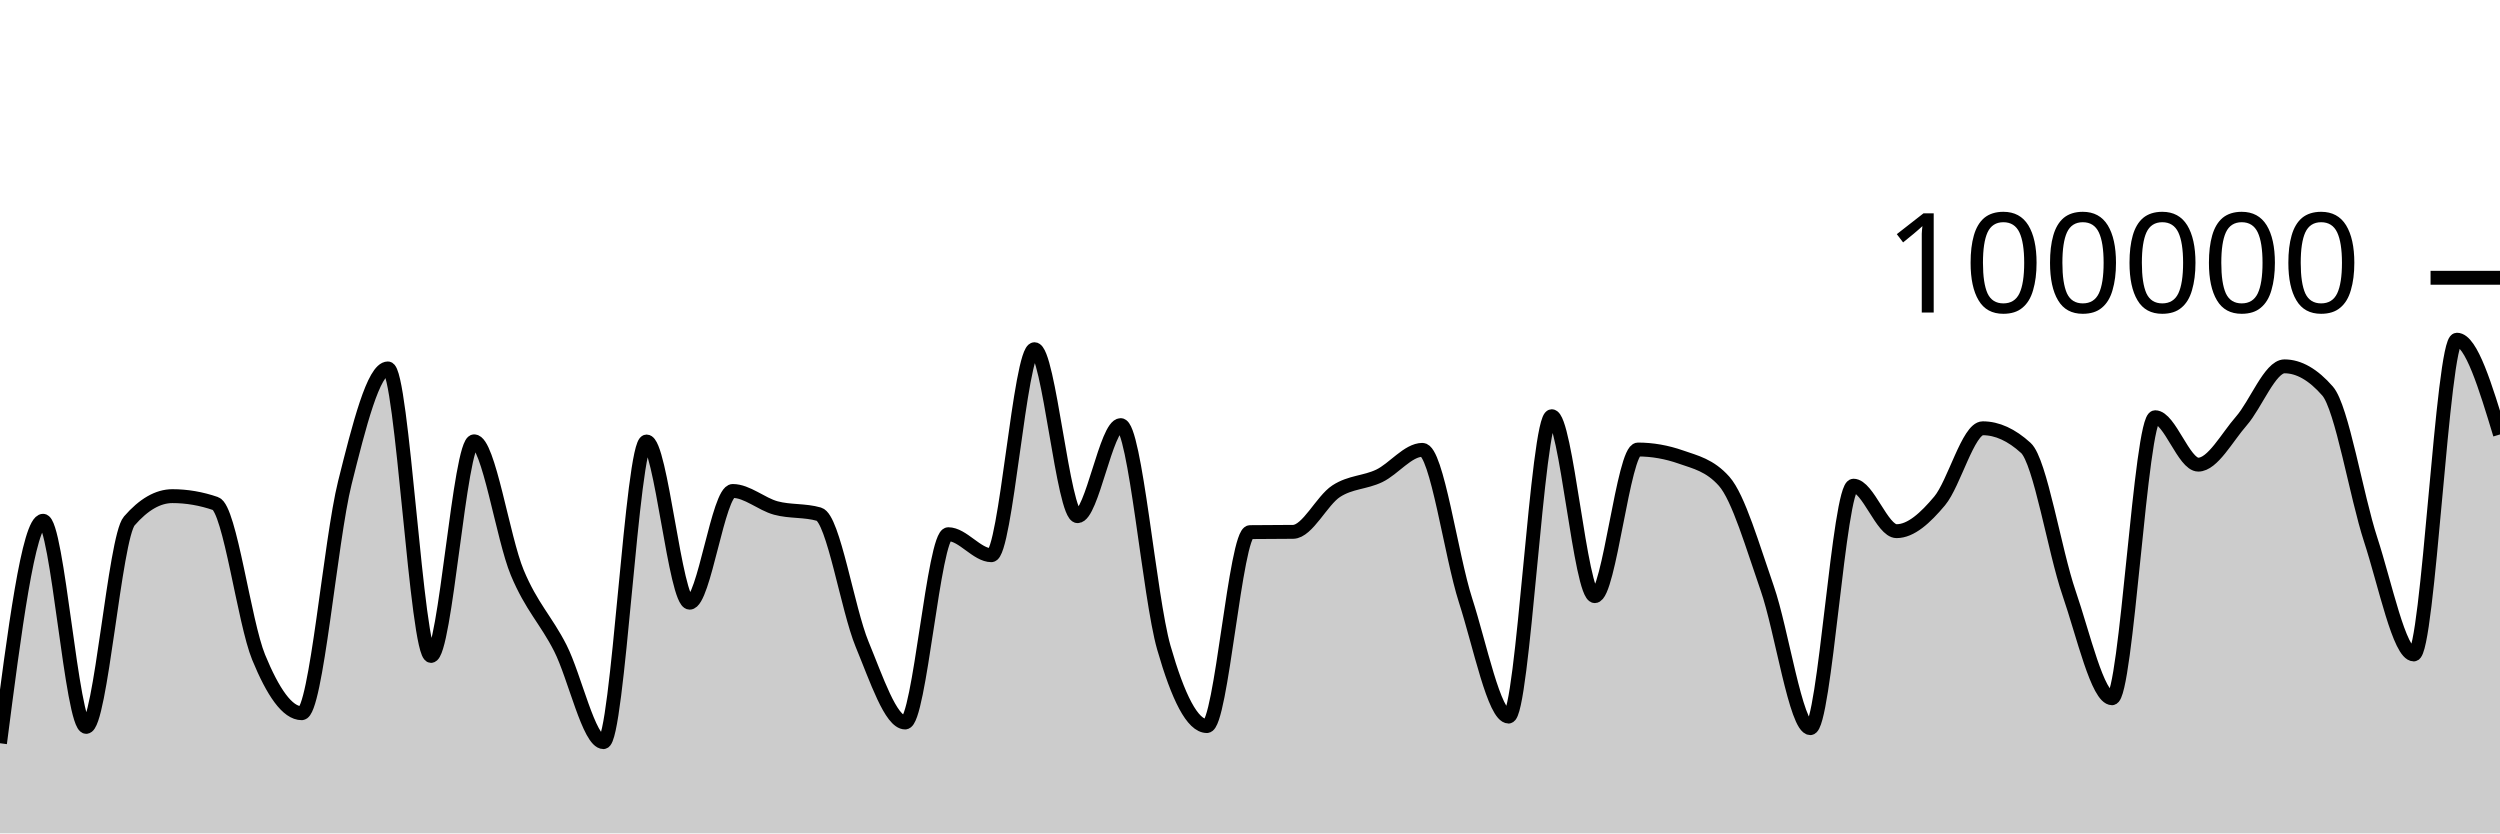
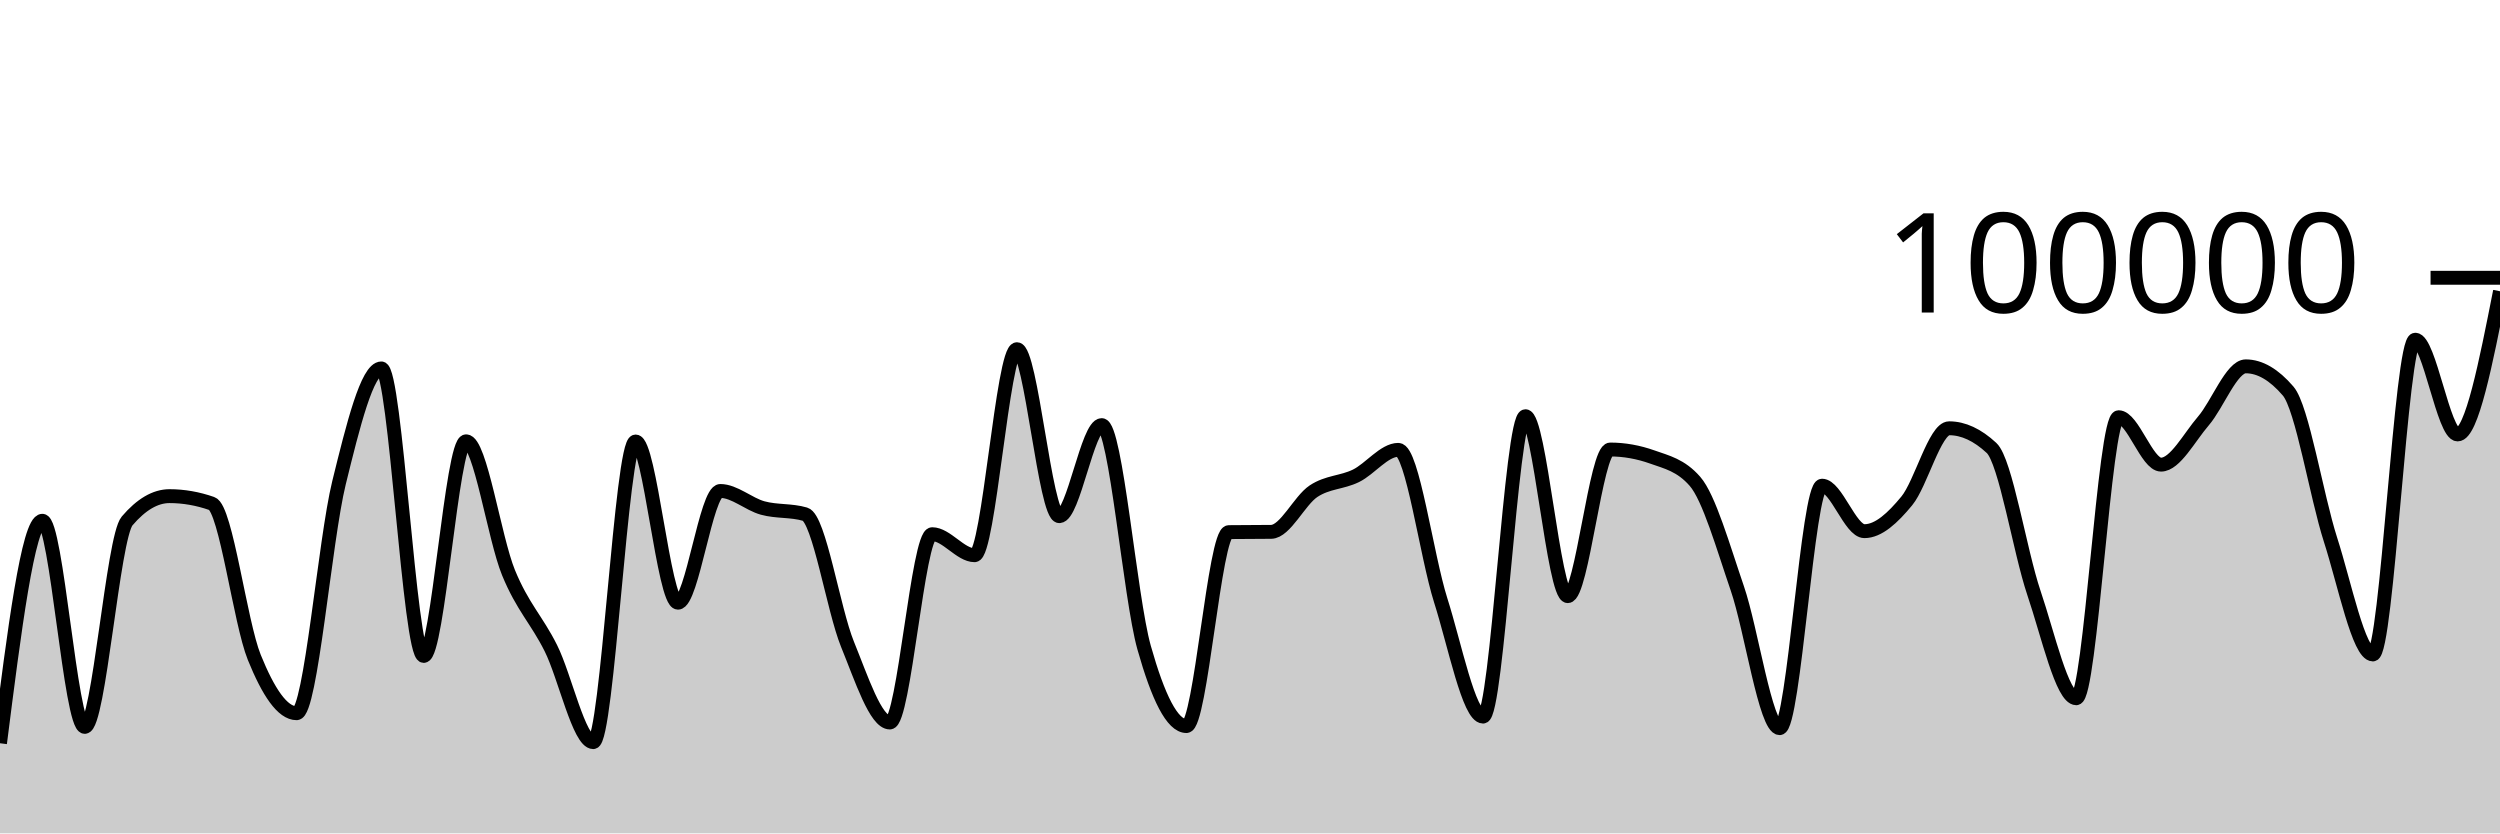
<svg xmlns="http://www.w3.org/2000/svg" viewBox="0 0 180 60">
  <g transform="translate(0,20)">
-     <path class="area" fill="rgba(0, 0, 0, 0.2)" d="M0,33.514C1.034,25.505,2.069,17.495,3.103,17.495C4.138,17.495,5.172,32.336,6.207,32.336C7.241,32.336,8.276,18.698,9.31,17.508C10.345,16.317,11.379,15.722,12.414,15.722C13.448,15.722,14.483,15.9,15.517,16.256C16.552,16.611,17.586,24.805,18.621,27.321C19.655,29.837,20.69,31.352,21.724,31.352C22.759,31.352,23.793,18.902,24.828,14.764C25.862,10.626,26.897,6.526,27.931,6.526C28.966,6.526,30,27.227,31.034,27.227C32.069,27.227,33.103,11.773,34.138,11.773C35.172,11.773,36.207,18.743,37.241,21.225C38.276,23.707,39.31,24.63,40.345,26.665C41.379,28.699,42.414,33.433,43.448,33.433C44.483,33.433,45.517,11.787,46.552,11.787C47.586,11.787,48.621,23.394,49.655,23.394C50.69,23.394,51.724,15.35,52.759,15.35C53.793,15.35,54.828,16.298,55.862,16.577C56.897,16.855,57.931,16.725,58.966,17.022C60,17.318,61.034,23.88,62.069,26.38C63.103,28.879,64.138,32.02,65.172,32.02C66.207,32.02,67.241,18.462,68.276,18.462C69.31,18.462,70.345,19.976,71.379,19.976C72.414,19.976,73.448,5.142,74.483,5.142C75.517,5.142,76.552,17.164,77.586,17.164C78.621,17.164,79.655,10.608,80.69,10.608C81.724,10.608,82.759,23.007,83.793,26.618C84.828,30.229,85.862,32.277,86.897,32.277C87.931,32.277,88.966,18.327,90,18.313C91.034,18.3,92.069,18.306,93.103,18.293C94.138,18.279,95.172,16.037,96.207,15.365C97.241,14.693,98.276,14.757,99.31,14.261C100.345,13.765,101.379,12.389,102.414,12.389C103.448,12.389,104.483,20.017,105.517,23.218C106.552,26.418,107.586,31.594,108.621,31.594C109.655,31.594,110.69,9.967,111.724,9.967C112.759,9.967,113.793,22.922,114.828,22.922C115.862,22.922,116.897,12.365,117.931,12.365C118.966,12.365,120,12.547,121.034,12.91C122.069,13.273,123.103,13.491,124.138,14.652C125.172,15.814,126.207,19.395,127.241,22.358C128.276,25.32,129.31,32.427,130.345,32.427C131.379,32.427,132.414,14.969,133.448,14.969C134.483,14.969,135.517,18.244,136.552,18.244C137.586,18.244,138.621,17.299,139.655,16.065C140.69,14.83,141.724,10.836,142.759,10.836C143.793,10.836,144.828,11.308,145.862,12.252C146.897,13.196,147.931,19.681,148.966,22.685C150,25.689,151.034,30.274,152.069,30.274C153.103,30.274,154.138,10.04,155.172,10.04C156.207,10.04,157.241,13.454,158.276,13.454C159.31,13.454,160.345,11.488,161.379,10.309C162.414,9.129,163.448,6.377,164.483,6.377C165.517,6.377,166.552,6.97,167.586,8.156C168.621,9.341,169.655,15.698,170.69,18.859C171.724,22.02,172.759,27.12,173.793,27.12C174.828,27.12,175.862,4.458,176.897,4.458C177.931,4.458,178.966,7.869,180,11.28L180,40C178.966,40,177.931,40,176.897,40C175.862,40,174.828,40,173.793,40C172.759,40,171.724,40,170.69,40C169.655,40,168.621,40,167.586,40C166.552,40,165.517,40,164.483,40C163.448,40,162.414,40,161.379,40C160.345,40,159.31,40,158.276,40C157.241,40,156.207,40,155.172,40C154.138,40,153.103,40,152.069,40C151.034,40,150,40,148.966,40C147.931,40,146.897,40,145.862,40C144.828,40,143.793,40,142.759,40C141.724,40,140.69,40,139.655,40C138.621,40,137.586,40,136.552,40C135.517,40,134.483,40,133.448,40C132.414,40,131.379,40,130.345,40C129.31,40,128.276,40,127.241,40C126.207,40,125.172,40,124.138,40C123.103,40,122.069,40,121.034,40C120,40,118.966,40,117.931,40C116.897,40,115.862,40,114.828,40C113.793,40,112.759,40,111.724,40C110.69,40,109.655,40,108.621,40C107.586,40,106.552,40,105.517,40C104.483,40,103.448,40,102.414,40C101.379,40,100.345,40,99.31,40C98.276,40,97.241,40,96.207,40C95.172,40,94.138,40,93.103,40C92.069,40,91.034,40,90,40C88.966,40,87.931,40,86.897,40C85.862,40,84.828,40,83.793,40C82.759,40,81.724,40,80.69,40C79.655,40,78.621,40,77.586,40C76.552,40,75.517,40,74.483,40C73.448,40,72.414,40,71.379,40C70.345,40,69.31,40,68.276,40C67.241,40,66.207,40,65.172,40C64.138,40,63.103,40,62.069,40C61.034,40,60,40,58.966,40C57.931,40,56.897,40,55.862,40C54.828,40,53.793,40,52.759,40C51.724,40,50.69,40,49.655,40C48.621,40,47.586,40,46.552,40C45.517,40,44.483,40,43.448,40C42.414,40,41.379,40,40.345,40C39.31,40,38.276,40,37.241,40C36.207,40,35.172,40,34.138,40C33.103,40,32.069,40,31.034,40C30,40,28.966,40,27.931,40C26.897,40,25.862,40,24.828,40C23.793,40,22.759,40,21.724,40C20.69,40,19.655,40,18.621,40C17.586,40,16.552,40,15.517,40C14.483,40,13.448,40,12.414,40C11.379,40,10.345,40,9.31,40C8.276,40,7.241,40,6.207,40C5.172,40,4.138,40,3.103,40C2.069,40,1.034,40,0,40Z" />
-     <path class="line" stroke="black" fill="none" d="M0,33.514C1.034,25.505,2.069,17.495,3.103,17.495C4.138,17.495,5.172,32.336,6.207,32.336C7.241,32.336,8.276,18.698,9.31,17.508C10.345,16.317,11.379,15.722,12.414,15.722C13.448,15.722,14.483,15.9,15.517,16.256C16.552,16.611,17.586,24.805,18.621,27.321C19.655,29.837,20.69,31.352,21.724,31.352C22.759,31.352,23.793,18.902,24.828,14.764C25.862,10.626,26.897,6.526,27.931,6.526C28.966,6.526,30,27.227,31.034,27.227C32.069,27.227,33.103,11.773,34.138,11.773C35.172,11.773,36.207,18.743,37.241,21.225C38.276,23.707,39.31,24.63,40.345,26.665C41.379,28.699,42.414,33.433,43.448,33.433C44.483,33.433,45.517,11.787,46.552,11.787C47.586,11.787,48.621,23.394,49.655,23.394C50.69,23.394,51.724,15.35,52.759,15.35C53.793,15.35,54.828,16.298,55.862,16.577C56.897,16.855,57.931,16.725,58.966,17.022C60,17.318,61.034,23.88,62.069,26.38C63.103,28.879,64.138,32.02,65.172,32.02C66.207,32.02,67.241,18.462,68.276,18.462C69.31,18.462,70.345,19.976,71.379,19.976C72.414,19.976,73.448,5.142,74.483,5.142C75.517,5.142,76.552,17.164,77.586,17.164C78.621,17.164,79.655,10.608,80.69,10.608C81.724,10.608,82.759,23.007,83.793,26.618C84.828,30.229,85.862,32.277,86.897,32.277C87.931,32.277,88.966,18.327,90,18.313C91.034,18.3,92.069,18.306,93.103,18.293C94.138,18.279,95.172,16.037,96.207,15.365C97.241,14.693,98.276,14.757,99.31,14.261C100.345,13.765,101.379,12.389,102.414,12.389C103.448,12.389,104.483,20.017,105.517,23.218C106.552,26.418,107.586,31.594,108.621,31.594C109.655,31.594,110.69,9.967,111.724,9.967C112.759,9.967,113.793,22.922,114.828,22.922C115.862,22.922,116.897,12.365,117.931,12.365C118.966,12.365,120,12.547,121.034,12.91C122.069,13.273,123.103,13.491,124.138,14.652C125.172,15.814,126.207,19.395,127.241,22.358C128.276,25.32,129.31,32.427,130.345,32.427C131.379,32.427,132.414,14.969,133.448,14.969C134.483,14.969,135.517,18.244,136.552,18.244C137.586,18.244,138.621,17.299,139.655,16.065C140.69,14.83,141.724,10.836,142.759,10.836C143.793,10.836,144.828,11.308,145.862,12.252C146.897,13.196,147.931,19.681,148.966,22.685C150,25.689,151.034,30.274,152.069,30.274C153.103,30.274,154.138,10.04,155.172,10.04C156.207,10.04,157.241,13.454,158.276,13.454C159.31,13.454,160.345,11.488,161.379,10.309C162.414,9.129,163.448,6.377,164.483,6.377C165.517,6.377,166.552,6.97,167.586,8.156C168.621,9.341,169.655,15.698,170.69,18.859C171.724,22.02,172.759,27.12,173.793,27.12C174.828,27.12,175.862,4.458,176.897,4.458C177.931,4.458,178.966,7.869,180,11.28" />
+     <path class="area" fill="rgba(0, 0, 0, 0.2)" d="M0,33.514C1.017,25.505,2.034,17.495,3.051,17.495C4.068,17.495,5.085,32.336,6.102,32.336C7.119,32.336,8.136,18.698,9.153,17.508C10.169,16.317,11.186,15.722,12.203,15.722C13.22,15.722,14.237,15.9,15.254,16.256C16.271,16.611,17.288,24.805,18.305,27.321C19.322,29.837,20.339,31.352,21.356,31.352C22.373,31.352,23.39,18.902,24.407,14.764C25.424,10.626,26.441,6.526,27.458,6.526C28.475,6.526,29.492,27.227,30.508,27.227C31.525,27.227,32.542,11.773,33.559,11.773C34.576,11.773,35.593,18.743,36.61,21.225C37.627,23.707,38.644,24.63,39.661,26.665C40.678,28.699,41.695,33.433,42.712,33.433C43.729,33.433,44.746,11.787,45.763,11.787C46.78,11.787,47.797,23.394,48.814,23.394C49.831,23.394,50.847,15.35,51.864,15.35C52.881,15.35,53.898,16.298,54.915,16.577C55.932,16.855,56.949,16.725,57.966,17.022C58.983,17.318,60,23.88,61.017,26.38C62.034,28.879,63.051,32.02,64.068,32.02C65.085,32.02,66.102,18.462,67.119,18.462C68.136,18.462,69.153,19.976,70.169,19.976C71.186,19.976,72.203,5.142,73.22,5.142C74.237,5.142,75.254,17.164,76.271,17.164C77.288,17.164,78.305,10.608,79.322,10.608C80.339,10.608,81.356,23.007,82.373,26.618C83.39,30.229,84.407,32.277,85.424,32.277C86.441,32.277,87.458,18.327,88.475,18.313C89.492,18.3,90.508,18.306,91.525,18.293C92.542,18.279,93.559,16.037,94.576,15.365C95.593,14.693,96.61,14.757,97.627,14.261C98.644,13.765,99.661,12.389,100.678,12.389C101.695,12.389,102.712,20.017,103.729,23.218C104.746,26.418,105.763,31.594,106.78,31.594C107.797,31.594,108.814,9.967,109.831,9.967C110.847,9.967,111.864,22.922,112.881,22.922C113.898,22.922,114.915,12.365,115.932,12.365C116.949,12.365,117.966,12.547,118.983,12.91C120,13.273,121.017,13.491,122.034,14.652C123.051,15.814,124.068,19.395,125.085,22.358C126.102,25.32,127.119,32.427,128.136,32.427C129.153,32.427,130.169,14.969,131.186,14.969C132.203,14.969,133.22,18.244,134.237,18.244C135.254,18.244,136.271,17.299,137.288,16.065C138.305,14.83,139.322,10.836,140.339,10.836C141.356,10.836,142.373,11.308,143.39,12.252C144.407,13.196,145.424,19.681,146.441,22.685C147.458,25.689,148.475,30.274,149.492,30.274C150.508,30.274,151.525,10.04,152.542,10.04C153.559,10.04,154.576,13.454,155.593,13.454C156.61,13.454,157.627,11.488,158.644,10.309C159.661,9.129,160.678,6.377,161.695,6.377C162.712,6.377,163.729,6.97,164.746,8.156C165.763,9.341,166.78,15.698,167.797,18.859C168.814,22.02,169.831,27.12,170.847,27.12C171.864,27.12,172.881,4.458,173.898,4.458C174.915,4.458,175.932,11.28,176.949,11.28C177.966,11.28,178.983,6.125,180,0.97L180,40C178.983,40,177.966,40,176.949,40C175.932,40,174.915,40,173.898,40C172.881,40,171.864,40,170.847,40C169.831,40,168.814,40,167.797,40C166.78,40,165.763,40,164.746,40C163.729,40,162.712,40,161.695,40C160.678,40,159.661,40,158.644,40C157.627,40,156.61,40,155.593,40C154.576,40,153.559,40,152.542,40C151.525,40,150.508,40,149.492,40C148.475,40,147.458,40,146.441,40C145.424,40,144.407,40,143.39,40C142.373,40,141.356,40,140.339,40C139.322,40,138.305,40,137.288,40C136.271,40,135.254,40,134.237,40C133.22,40,132.203,40,131.186,40C130.169,40,129.153,40,128.136,40C127.119,40,126.102,40,125.085,40C124.068,40,123.051,40,122.034,40C121.017,40,120,40,118.983,40C117.966,40,116.949,40,115.932,40C114.915,40,113.898,40,112.881,40C111.864,40,110.847,40,109.831,40C108.814,40,107.797,40,106.78,40C105.763,40,104.746,40,103.729,40C102.712,40,101.695,40,100.678,40C99.661,40,98.644,40,97.627,40C96.61,40,95.593,40,94.576,40C93.559,40,92.542,40,91.525,40C90.508,40,89.492,40,88.475,40C87.458,40,86.441,40,85.424,40C84.407,40,83.39,40,82.373,40C81.356,40,80.339,40,79.322,40C78.305,40,77.288,40,76.271,40C75.254,40,74.237,40,73.22,40C72.203,40,71.186,40,70.169,40C69.153,40,68.136,40,67.119,40C66.102,40,65.085,40,64.068,40C63.051,40,62.034,40,61.017,40C60,40,58.983,40,57.966,40C56.949,40,55.932,40,54.915,40C53.898,40,52.881,40,51.864,40C50.847,40,49.831,40,48.814,40C47.797,40,46.78,40,45.763,40C44.746,40,43.729,40,42.712,40C41.695,40,40.678,40,39.661,40C38.644,40,37.627,40,36.61,40C35.593,40,34.576,40,33.559,40C32.542,40,31.525,40,30.508,40C29.492,40,28.475,40,27.458,40C26.441,40,25.424,40,24.407,40C23.39,40,22.373,40,21.356,40C20.339,40,19.322,40,18.305,40C17.288,40,16.271,40,15.254,40C14.237,40,13.22,40,12.203,40C11.186,40,10.169,40,9.153,40C8.136,40,7.119,40,6.102,40C5.085,40,4.068,40,3.051,40C2.034,40,1.017,40,0,40Z" />
+     <path class="line" stroke="black" fill="none" d="M0,33.514C1.017,25.505,2.034,17.495,3.051,17.495C4.068,17.495,5.085,32.336,6.102,32.336C7.119,32.336,8.136,18.698,9.153,17.508C10.169,16.317,11.186,15.722,12.203,15.722C13.22,15.722,14.237,15.9,15.254,16.256C16.271,16.611,17.288,24.805,18.305,27.321C19.322,29.837,20.339,31.352,21.356,31.352C22.373,31.352,23.39,18.902,24.407,14.764C25.424,10.626,26.441,6.526,27.458,6.526C28.475,6.526,29.492,27.227,30.508,27.227C31.525,27.227,32.542,11.773,33.559,11.773C34.576,11.773,35.593,18.743,36.61,21.225C37.627,23.707,38.644,24.63,39.661,26.665C40.678,28.699,41.695,33.433,42.712,33.433C43.729,33.433,44.746,11.787,45.763,11.787C46.78,11.787,47.797,23.394,48.814,23.394C49.831,23.394,50.847,15.35,51.864,15.35C52.881,15.35,53.898,16.298,54.915,16.577C55.932,16.855,56.949,16.725,57.966,17.022C58.983,17.318,60,23.88,61.017,26.38C62.034,28.879,63.051,32.02,64.068,32.02C65.085,32.02,66.102,18.462,67.119,18.462C68.136,18.462,69.153,19.976,70.169,19.976C71.186,19.976,72.203,5.142,73.22,5.142C74.237,5.142,75.254,17.164,76.271,17.164C77.288,17.164,78.305,10.608,79.322,10.608C80.339,10.608,81.356,23.007,82.373,26.618C83.39,30.229,84.407,32.277,85.424,32.277C86.441,32.277,87.458,18.327,88.475,18.313C89.492,18.3,90.508,18.306,91.525,18.293C92.542,18.279,93.559,16.037,94.576,15.365C95.593,14.693,96.61,14.757,97.627,14.261C98.644,13.765,99.661,12.389,100.678,12.389C101.695,12.389,102.712,20.017,103.729,23.218C104.746,26.418,105.763,31.594,106.78,31.594C107.797,31.594,108.814,9.967,109.831,9.967C110.847,9.967,111.864,22.922,112.881,22.922C113.898,22.922,114.915,12.365,115.932,12.365C116.949,12.365,117.966,12.547,118.983,12.91C120,13.273,121.017,13.491,122.034,14.652C123.051,15.814,124.068,19.395,125.085,22.358C126.102,25.32,127.119,32.427,128.136,32.427C129.153,32.427,130.169,14.969,131.186,14.969C132.203,14.969,133.22,18.244,134.237,18.244C135.254,18.244,136.271,17.299,137.288,16.065C138.305,14.83,139.322,10.836,140.339,10.836C141.356,10.836,142.373,11.308,143.39,12.252C144.407,13.196,145.424,19.681,146.441,22.685C147.458,25.689,148.475,30.274,149.492,30.274C150.508,30.274,151.525,10.04,152.542,10.04C153.559,10.04,154.576,13.454,155.593,13.454C156.61,13.454,157.627,11.488,158.644,10.309C159.661,9.129,160.678,6.377,161.695,6.377C162.712,6.377,163.729,6.97,164.746,8.156C165.763,9.341,166.78,15.698,167.797,18.859C168.814,22.02,169.831,27.12,170.847,27.12C171.864,27.12,172.881,4.458,173.898,4.458C174.915,4.458,175.932,11.28,176.949,11.28C177.966,11.28,178.983,6.125,180,0.97" />
    <path class="axis-ceiling" stroke-width="1" stroke="black" fill="none" d="M175,0L180,0" />
    <text class="axis-ceiling-label" font-family="sans-serif" text-anchor="end" font-size="10px" x="170" y="2.5">100000</text>
  </g>
</svg>
